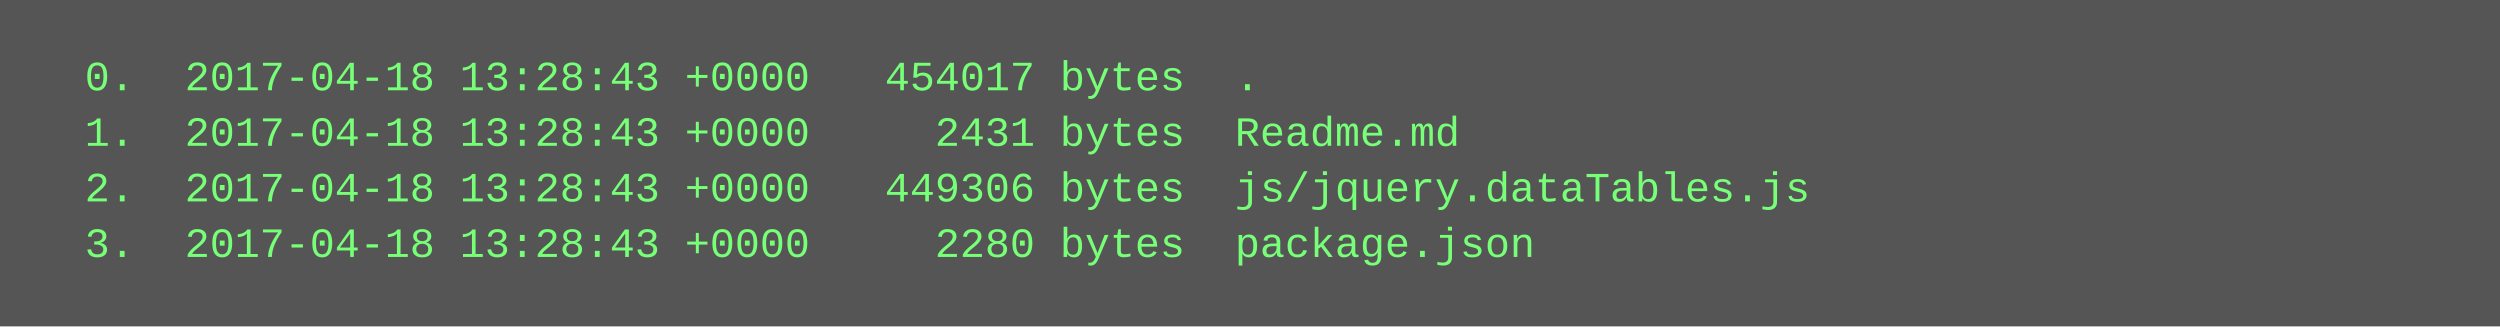
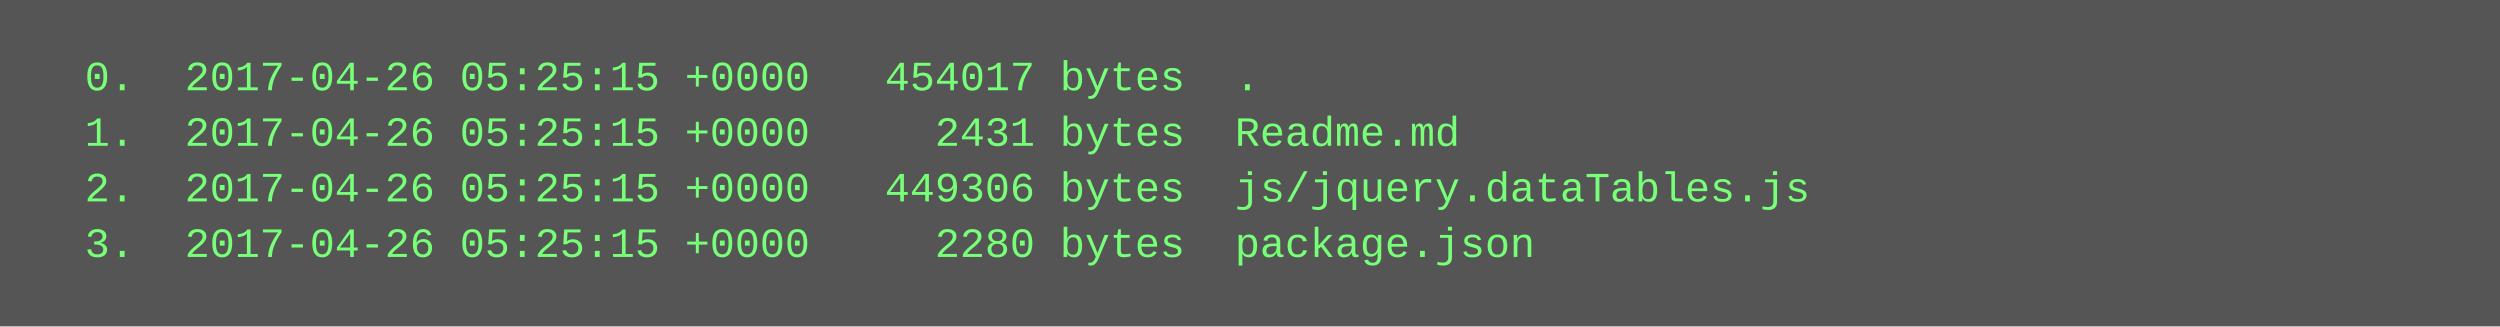
<svg xmlns="http://www.w3.org/2000/svg" height="94" width="720">
  <rect height="94" fill="#555" width="720" />
  <text fill="#7f7" font-family="Courier New" font-size="12" xml:space="preserve">
-     <tspan x="10" y="26">  0.  2017-04-18 13:28:43 +0000   454017 bytes  .</tspan>
-     <tspan x="10" y="42">  1.  2017-04-18 13:28:43 +0000     2431 bytes  Readme.md</tspan>
-     <tspan x="10" y="58">  2.  2017-04-18 13:28:43 +0000   449306 bytes  js/jquery.dataTables.js</tspan>
-     <tspan x="10" y="74">  3.  2017-04-18 13:28:43 +0000     2280 bytes  package.json</tspan>
+     <tspan x="10" y="26">  0.  2017-04-26 05:25:15 +0000   454017 bytes  .</tspan>
+     <tspan x="10" y="42">  1.  2017-04-26 05:25:15 +0000     2431 bytes  Readme.md</tspan>
+     <tspan x="10" y="58">  2.  2017-04-26 05:25:15 +0000   449306 bytes  js/jquery.dataTables.js</tspan>
+     <tspan x="10" y="74">  3.  2017-04-26 05:25:15 +0000     2280 bytes  package.json</tspan>
  </text>
</svg>
